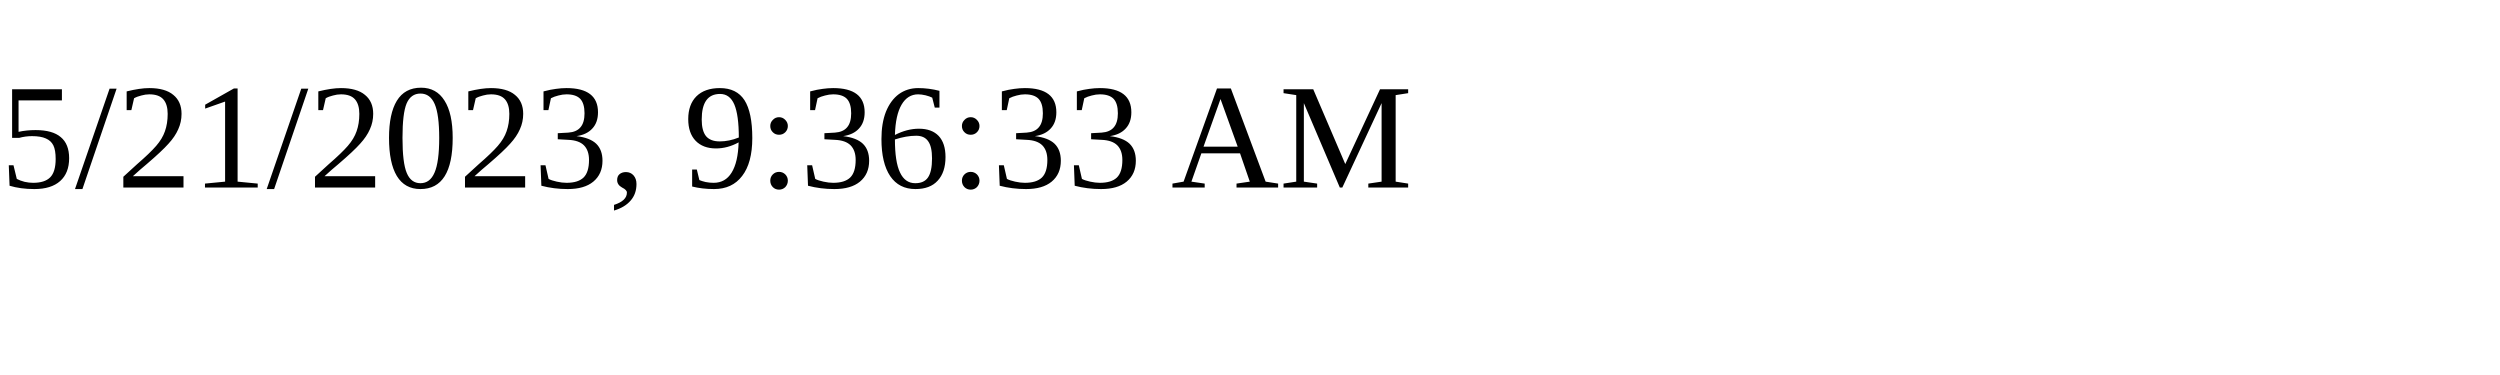
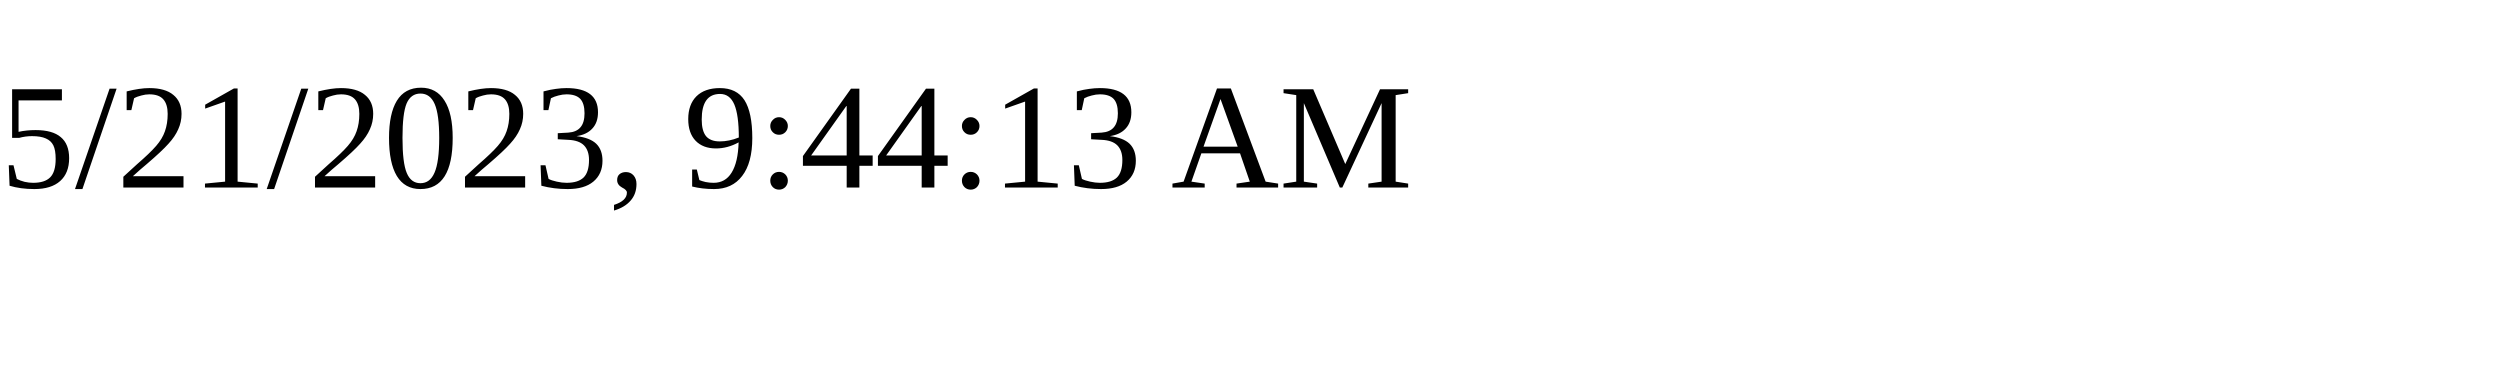
<svg xmlns="http://www.w3.org/2000/svg" height="30" width="200">
-   <text x="0" y="15">5/21/2023, 9:36:33 AM</text>
+   <text x="0" y="15">5/21/2023, 9:44:13 AM</text>
</svg>
